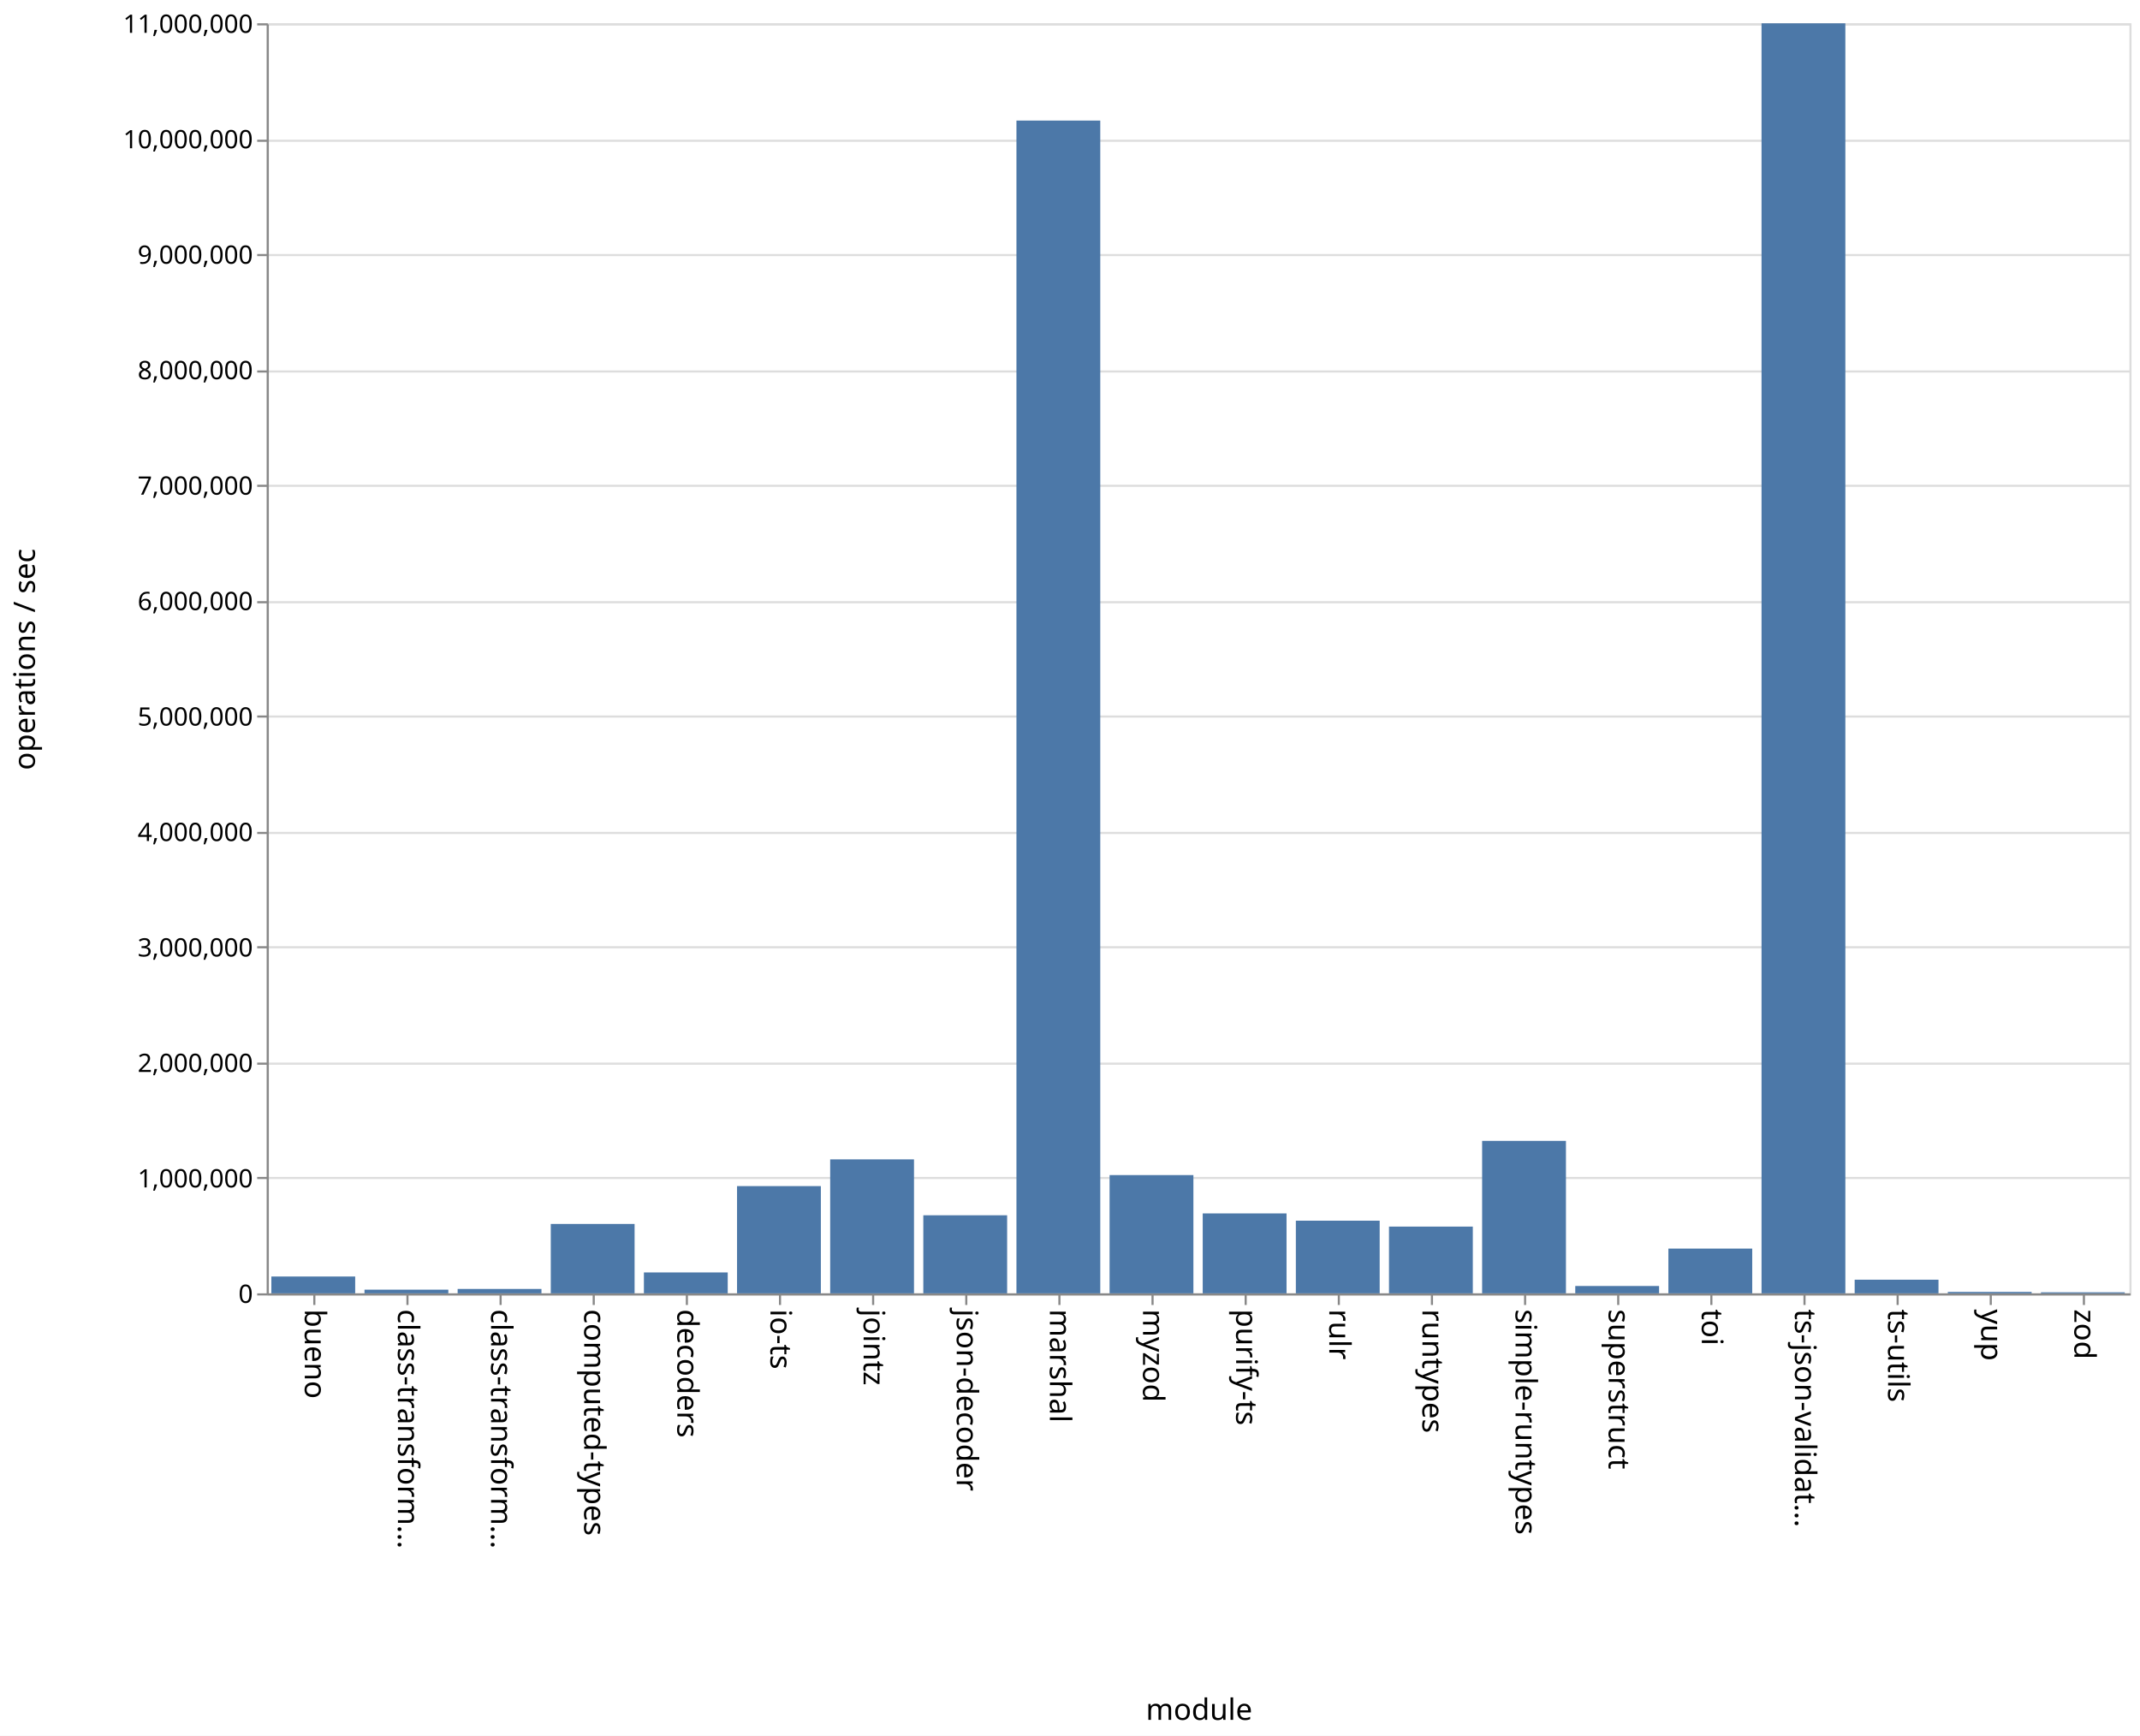
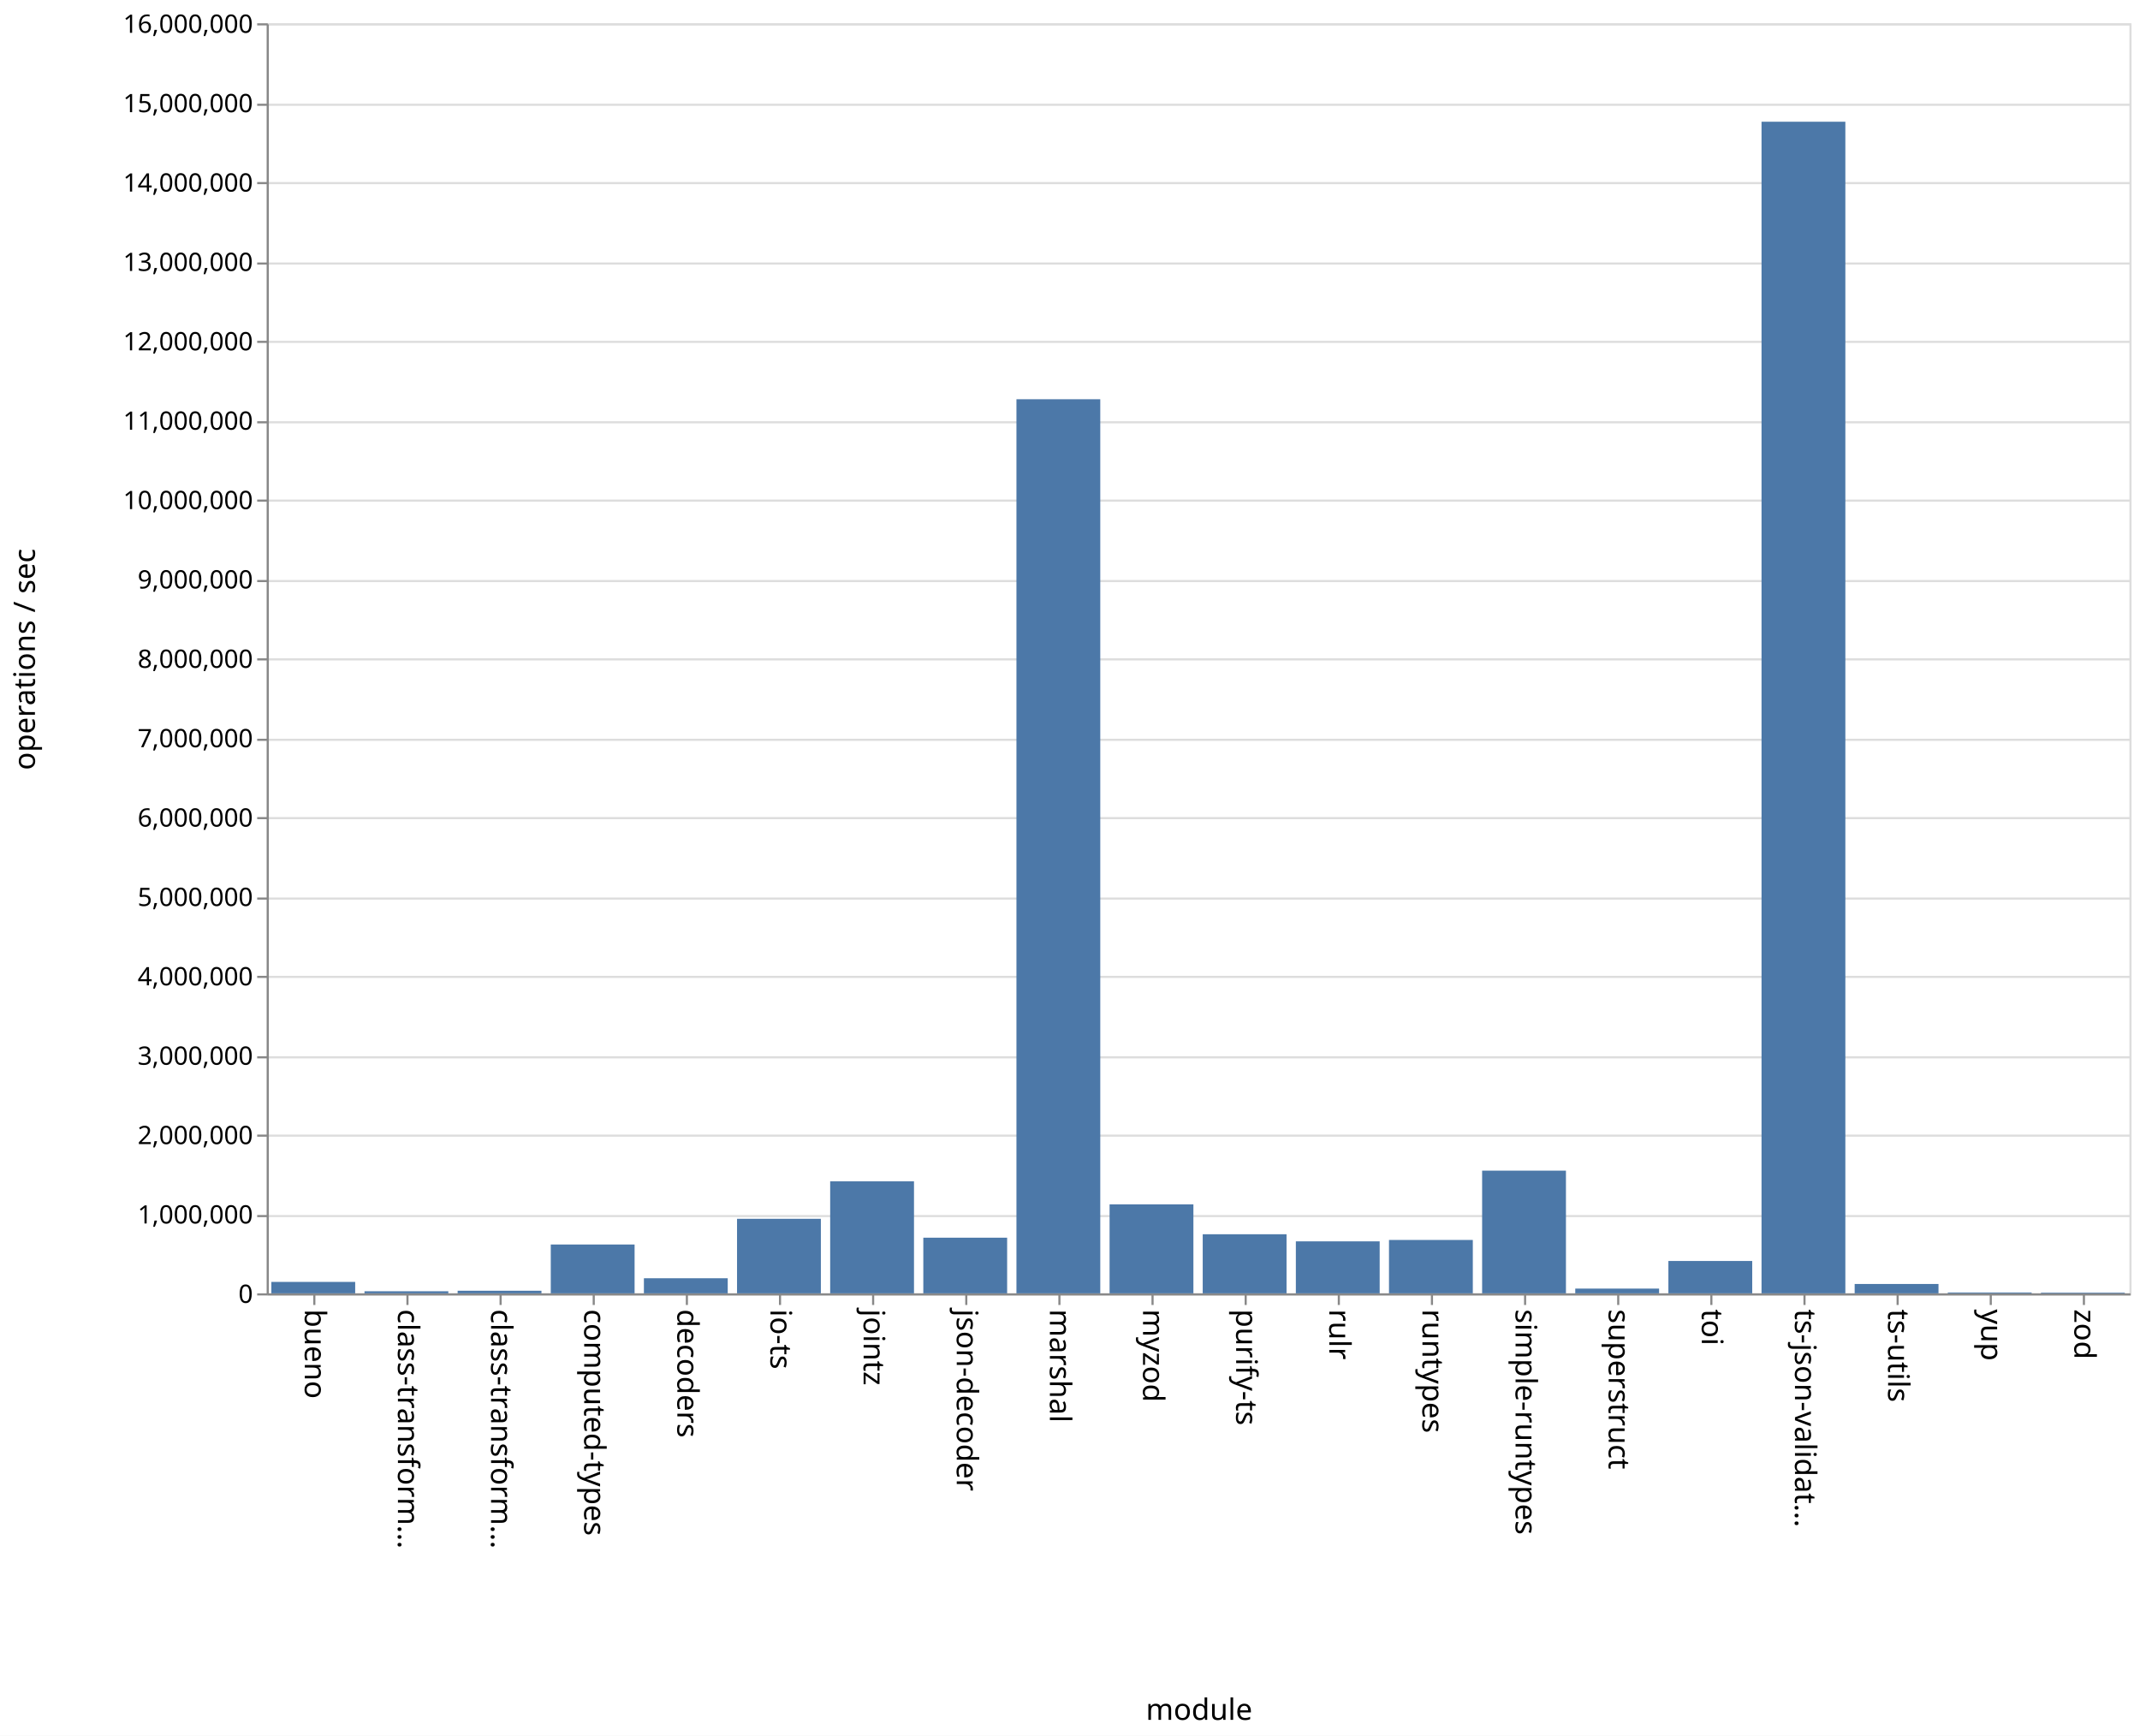
<svg xmlns="http://www.w3.org/2000/svg" class="marks" width="1011" height="820">
  <path fill="#fff" d="M0 0h1011v820H0z" />
  <g class="mark-group role-frame root" aria-roledescription="group mark container" fill="none" stroke-miterlimit="10">
    <path class="background" aria-hidden="true" d="M126.5 11.5h880v600h-880z" stroke="#ddd" />
    <g class="mark-group role-axis" aria-hidden="true">
      <path class="background" aria-hidden="true" d="M126.5 11.5z" pointer-events="none" />
      <g class="mark-rule role-axis-grid" pointer-events="none" stroke="#ddd">
-         <path d="M126.5 611.5h880M126.5 556.5h880M126.5 502.5h880M126.5 447.5h880M126.5 393.5h880M126.5 338.5h880M126.5 284.5h880M126.5 229.5h880M126.5 175.5h880M126.5 120.5h880M126.5 66.5h880M126.5 11.5h880" />
+         <path d="M126.5 611.5h880M126.5 574.5h880M126.5 536.5h880M126.5 499.5h880M126.5 461.5h880M126.5 424.5h880M126.5 386.5h880M126.5 349.5h880M126.5 311.5h880M126.5 274.5h880M126.5 236.5h880M126.5 199.5h880M126.5 161.5h880M126.5 124.5h880M126.5 86.5h880M126.5 49.5h880M126.5 11.5h880" />
      </g>
    </g>
    <g class="mark-group role-axis" aria-roledescription="axis" aria-label="X-axis titled 'module' for a discrete scale with 20 values: bueno, class-transformer-validator-async, class-transformer-validator-sync, computed-types, decoders, ending with zod">
      <path class="background" aria-hidden="true" d="M126.5 611.5z" pointer-events="none" />
      <g class="mark-rule role-axis-tick" pointer-events="none" stroke="#888">
        <path d="M148.5 611.5v5M192.5 611.5v5M236.5 611.5v5M280.5 611.5v5M324.5 611.5v5M368.5 611.5v5M412.5 611.5v5M456.5 611.5v5M500.5 611.5v5M544.5 611.5v5M588.5 611.5v5M632.5 611.5v5M676.5 611.5v5M720.5 611.5v5M764.5 611.5v5M808.5 611.5v5M852.5 611.5v5M896.5 611.5v5M940.5 611.5v5M984.5 611.5v5" />
      </g>
      <g class="mark-text role-axis-label" pointer-events="none" font-family="sans-serif" font-size="14" fill="#000">
        <text transform="rotate(90 -237.25 381.25)">
                    bueno
                </text>
        <text transform="rotate(90 -215.25 403.25)">
                    class-transform…
                </text>
        <text transform="rotate(90 -193.25 425.25)">
                    class-transform…
                </text>
        <text transform="rotate(90 -171.25 447.25)">
                    computed-types
                </text>
        <text transform="rotate(90 -149.25 469.25)">
                    decoders
                </text>
        <text transform="rotate(90 -127.25 491.25)">
                    io-ts
                </text>
        <text transform="rotate(90 -105.25 513.25)">
                    jointz
                </text>
        <text transform="rotate(90 -83.25 535.25)">
                    json-decoder
                </text>
        <text transform="rotate(90 -61.25 557.25)">
                    marshal
                </text>
        <text transform="rotate(90 -39.25 579.25)">
                    myzod
                </text>
        <text transform="rotate(90 -17.25 601.25)">
                    purify-ts
                </text>
        <text transform="rotate(90 4.75 623.25)">
                    rulr
                </text>
        <text transform="rotate(90 26.75 645.25)">
                    runtypes
                </text>
        <text transform="rotate(90 48.75 667.25)">
                    simple-runtypes
                </text>
        <text transform="rotate(90 70.75 689.25)">
                    superstruct
                </text>
        <text transform="rotate(90 92.75 711.25)">
                    toi
                </text>
        <text transform="rotate(90 114.75 733.25)">
                    ts-json-validat…
                </text>
        <text transform="rotate(90 136.75 755.25)">
                    ts-utils
                </text>
        <text transform="rotate(90 158.75 777.25)">
                    yup
                </text>
        <text transform="rotate(90 180.75 799.25)">
                    zod
                </text>
      </g>
      <path stroke="#888" d="M126.5 611.5h880" pointer-events="none" />
      <text text-anchor="middle" transform="translate(566.5 812.5)" font-family="sans-serif" font-size="14" fill="#000" pointer-events="none">
                module
            </text>
    </g>
-     <g class="mark-group role-axis" aria-roledescription="axis" aria-label="Y-axis titled 'operations / sec' for a linear scale with values from 0 to 11,000,000">
+     <g class="mark-group role-axis" aria-roledescription="axis" aria-label="Y-axis titled 'operations / sec' for a linear scale with values from 0 to 16,000,000">
      <path class="background" aria-hidden="true" d="M126.5 11.5z" pointer-events="none" />
      <g class="mark-rule role-axis-tick" pointer-events="none" stroke="#888">
-         <path d="M126.5 611.5h-5M126.5 556.5h-5M126.5 502.5h-5M126.5 447.5h-5M126.5 393.5h-5M126.5 338.5h-5M126.5 284.5h-5M126.5 229.5h-5M126.5 175.5h-5M126.5 120.5h-5M126.5 66.5h-5M126.5 11.5h-5" />
+         <path d="M126.5 611.5h-5M126.5 574.5h-5M126.5 536.5h-5M126.5 499.5h-5M126.5 461.5h-5M126.5 424.5h-5M126.5 386.5h-5M126.5 349.5h-5M126.5 311.5h-5M126.5 274.5h-5M126.5 236.5h-5M126.5 199.5h-5M126.5 161.5h-5M126.5 124.5h-5M126.5 86.5h-5M126.5 49.5h-5M126.5 11.5h-5" />
      </g>
      <g class="mark-text role-axis-label" pointer-events="none" text-anchor="end" font-family="sans-serif" font-size="12" fill="#000">
        <text transform="translate(119.5 615.5)">
                    0
                </text>
-         <text transform="translate(119.5 560.955)">
+         <text transform="translate(119.5 578)">
                    1,000,000
                </text>
-         <text transform="translate(119.5 506.41)">
+         <text transform="translate(119.5 540.5)">
                    2,000,000
                </text>
-         <text transform="translate(119.5 451.864)">
+         <text transform="translate(119.5 503)">
                    3,000,000
                </text>
-         <text transform="translate(119.5 397.318)">
+         <text transform="translate(119.5 465.5)">
                    4,000,000
                </text>
-         <text transform="translate(119.5 342.773)">
+         <text transform="translate(119.5 428)">
                    5,000,000
                </text>
-         <text transform="translate(119.5 288.227)">
+         <text transform="translate(119.5 390.5)">
                    6,000,000
                </text>
-         <text transform="translate(119.5 233.682)">
+         <text transform="translate(119.5 353)">
                    7,000,000
                </text>
-         <text transform="translate(119.5 179.136)">
+         <text transform="translate(119.5 315.5)">
                    8,000,000
                </text>
-         <text transform="translate(119.5 124.59)">
+         <text transform="translate(119.5 278)">
                    9,000,000
                </text>
-         <text transform="translate(119.5 70.045)">
+         <text transform="translate(119.5 240.5)">
                    10,000,000
                </text>
+         <text transform="translate(119.5 203)">
+                     11,000,000
+                 </text>
+         <text transform="translate(119.5 165.5)">
+                     12,000,000
+                 </text>
+         <text transform="translate(119.5 128)">
+                     13,000,000
+                 </text>
+         <text transform="translate(119.5 90.5)">
+                     14,000,000
+                 </text>
+         <text transform="translate(119.5 53)">
+                     15,000,000
+                 </text>
        <text transform="translate(119.5 15.5)">
-                     11,000,000
+                     16,000,000
                </text>
      </g>
      <path stroke="#888" d="M126.5 611.5v-600" pointer-events="none" />
      <text text-anchor="middle" transform="rotate(-90 164 147.5)" font-family="sans-serif" font-size="14" fill="#000" pointer-events="none">
                operations / sec
            </text>
    </g>
    <g class="mark-rect role-mark marks" aria-roledescription="rect mark container" fill="#4c78a8">
-       <path aria-label="operations / sec: 145766; module: bueno" aria-roledescription="bar" d="M128.2 603.05h39.6V611h-39.6z" />
-       <path aria-label="operations / sec: 31777; module: class-transformer-validator-async" aria-roledescription="bar" d="M172.2 609.267h39.6V611h-39.6z" />
-       <path aria-label="operations / sec: 38031; module: class-transformer-validator-sync" aria-roledescription="bar" d="M216.2 608.926h39.6V611h-39.6z" />
-       <path aria-label="operations / sec: 601007; module: computed-types" aria-roledescription="bar" d="M260.2 578.218h39.6V611h-39.6z" />
-       <path aria-label="operations / sec: 181019; module: decoders" aria-roledescription="bar" d="M304.2 601.126h39.6V611h-39.6z" />
-       <path aria-label="operations / sec: 928822; module: io-ts" aria-roledescription="bar" d="M348.2 560.337h39.6V611h-39.6z" />
-       <path aria-label="operations / sec: 1160289; module: jointz" aria-roledescription="bar" d="M392.2 547.712h39.6V611h-39.6z" />
-       <path aria-label="operations / sec: 676047; module: json-decoder" aria-roledescription="bar" d="M436.2 574.125h39.6V611h-39.6z" />
-       <path aria-label="operations / sec: 10157459; module: marshal" aria-roledescription="bar" d="M480.2 56.957h39.6V611h-39.6z" />
-       <path aria-label="operations / sec: 1024174; module: myzod" aria-roledescription="bar" d="M524.2 555.136h39.6V611h-39.6z" />
-       <path aria-label="operations / sec: 692247; module: purify-ts" aria-roledescription="bar" d="M568.2 573.241h39.6V611h-39.6z" />
-       <path aria-label="operations / sec: 629324; module: rulr" aria-roledescription="bar" d="M612.2 576.673h39.6V611h-39.6z" />
-       <path aria-label="operations / sec: 578117; module: runtypes" aria-roledescription="bar" d="M656.2 579.466h39.6V611h-39.6z" />
-       <path aria-label="operations / sec: 1320565; module: simple-runtypes" aria-roledescription="bar" d="M700.2 538.97h39.6V611h-39.6z" />
-       <path aria-label="operations / sec: 63642; module: superstruct" aria-roledescription="bar" d="M744.2 607.529h39.6V611h-39.6z" />
-       <path aria-label="operations / sec: 387597; module: toi" aria-roledescription="bar" d="M788.2 589.858h39.6V611h-39.6z" />
-       <path aria-label="operations / sec: 10999619; module: ts-json-validator" aria-roledescription="bar" d="M832.2 11.02h39.6V611h-39.6z" />
-       <path aria-label="operations / sec: 118127; module: ts-utils" aria-roledescription="bar" d="M876.2 604.557h39.6V611h-39.6z" />
-       <path aria-label="operations / sec: 12281; module: yup" aria-roledescription="bar" d="M920.2 610.33h39.6v.67h-39.6z" />
-       <path aria-label="operations / sec: 9046; module: zod" aria-roledescription="bar" d="M964.2 610.507h39.6V611h-39.6z" />
+       <path aria-label="operations / sec: 144012; module: bueno" aria-roledescription="bar" d="M128.2 605.6h39.6v5.4h-39.6z" />
+       <path aria-label="operations / sec: 26181; module: class-transformer-validator-async" aria-roledescription="bar" d="M172.2 610.018h39.6V611h-39.6z" />
+       <path aria-label="operations / sec: 32745; module: class-transformer-validator-sync" aria-roledescription="bar" d="M216.2 609.772h39.6V611h-39.6z" />
+       <path aria-label="operations / sec: 615241; module: computed-types" aria-roledescription="bar" d="M260.2 587.928h39.6V611h-39.6z" />
+       <path aria-label="operations / sec: 190156; module: decoders" aria-roledescription="bar" d="M304.2 603.87h39.6V611h-39.6z" />
+       <path aria-label="operations / sec: 939070; module: io-ts" aria-roledescription="bar" d="M348.2 575.785h39.6V611h-39.6z" />
+       <path aria-label="operations / sec: 1410968; module: jointz" aria-roledescription="bar" d="M392.2 558.089h39.6V611h-39.6z" />
+       <path aria-label="operations / sec: 701035; module: json-decoder" aria-roledescription="bar" d="M436.2 584.711h39.6V611h-39.6z" />
+       <path aria-label="operations / sec: 11263748; module: marshal" aria-roledescription="bar" d="M480.2 188.61h39.6V611h-39.6z" />
+       <path aria-label="operations / sec: 1120940; module: myzod" aria-roledescription="bar" d="M524.2 568.965h39.6V611h-39.6z" />
+       <path aria-label="operations / sec: 744417; module: purify-ts" aria-roledescription="bar" d="M568.2 583.084h39.6V611h-39.6z" />
+       <path aria-label="operations / sec: 654934; module: rulr" aria-roledescription="bar" d="M612.2 586.44h39.6V611h-39.6z" />
+       <path aria-label="operations / sec: 672410; module: runtypes" aria-roledescription="bar" d="M656.2 585.785h39.6V611h-39.6z" />
+       <path aria-label="operations / sec: 1545632; module: simple-runtypes" aria-roledescription="bar" d="M700.2 553.039h39.6V611h-39.6z" />
+       <path aria-label="operations / sec: 59741; module: superstruct" aria-roledescription="bar" d="M744.2 608.76h39.6V611h-39.6z" />
+       <path aria-label="operations / sec: 407728; module: toi" aria-roledescription="bar" d="M788.2 595.71h39.6V611h-39.6z" />
+       <path aria-label="operations / sec: 14759816; module: ts-json-validator" aria-roledescription="bar" d="M832.2 57.507h39.6V611h-39.6z" />
+       <path aria-label="operations / sec: 118031; module: ts-utils" aria-roledescription="bar" d="M876.2 606.574h39.6V611h-39.6z" />
+       <path aria-label="operations / sec: 10753; module: yup" aria-roledescription="bar" d="M920.2 610.597h39.6V611h-39.6z" />
+       <path aria-label="operations / sec: 8608; module: zod" aria-roledescription="bar" d="M964.2 610.677h39.6V611h-39.6z" />
    </g>
  </g>
</svg>
